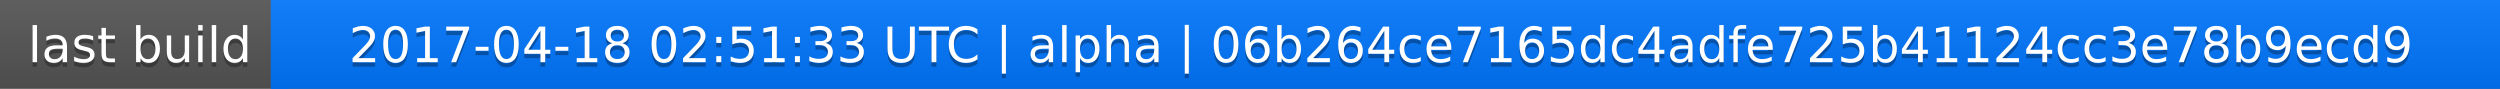
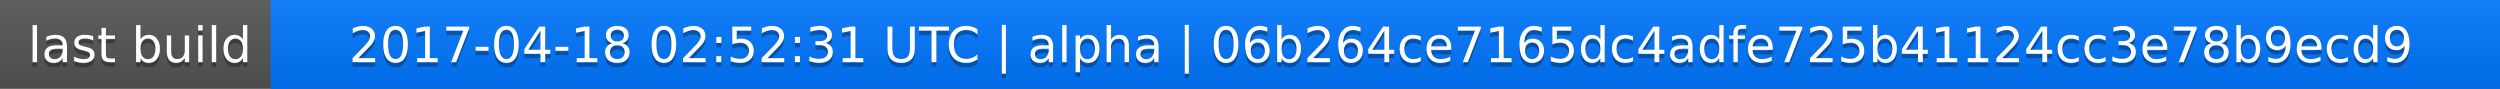
<svg xmlns="http://www.w3.org/2000/svg" width="563" height="20">
  <linearGradient id="a" x2="0" y2="100%">
    <stop offset="0" stop-color="#bbb" stop-opacity=".1" />
    <stop offset="1" stop-opacity=".1" />
  </linearGradient>
  <rect rx="0" width="563" height="20" fill="#555" />
  <rect rx="0" x="61" width="502" height="20" fill="#07f" />
  <path fill="#07f" d="M61 0h4v20h-4z" />
  <rect rx="0" width="563" height="20" fill="url(#a)" />
  <g fill="#fff" text-anchor="middle" font-family="DejaVu Sans,Verdana,Geneva,sans-serif" font-size="11">
    <text x="31.5" y="15" fill="#010101" fill-opacity=".3">last build</text>
    <text x="31.5" y="14">last build</text>
-     <text x="311" y="15" fill="#010101" fill-opacity=".3">2017-04-18 02:51:33 UTC | alpha | 06b264ce7165dc4adfe725b41124cc3e78b9ecd9</text>
-     <text x="311" y="14">2017-04-18 02:51:33 UTC | alpha | 06b264ce7165dc4adfe725b41124cc3e78b9ecd9</text>
+     <text x="311" y="15" fill="#010101" fill-opacity=".3">2017-04-18 02:52:31 UTC | alpha | 06b264ce7165dc4adfe725b41124cc3e78b9ecd9</text>
+     <text x="311" y="14">2017-04-18 02:52:31 UTC | alpha | 06b264ce7165dc4adfe725b41124cc3e78b9ecd9</text>
  </g>
</svg>
